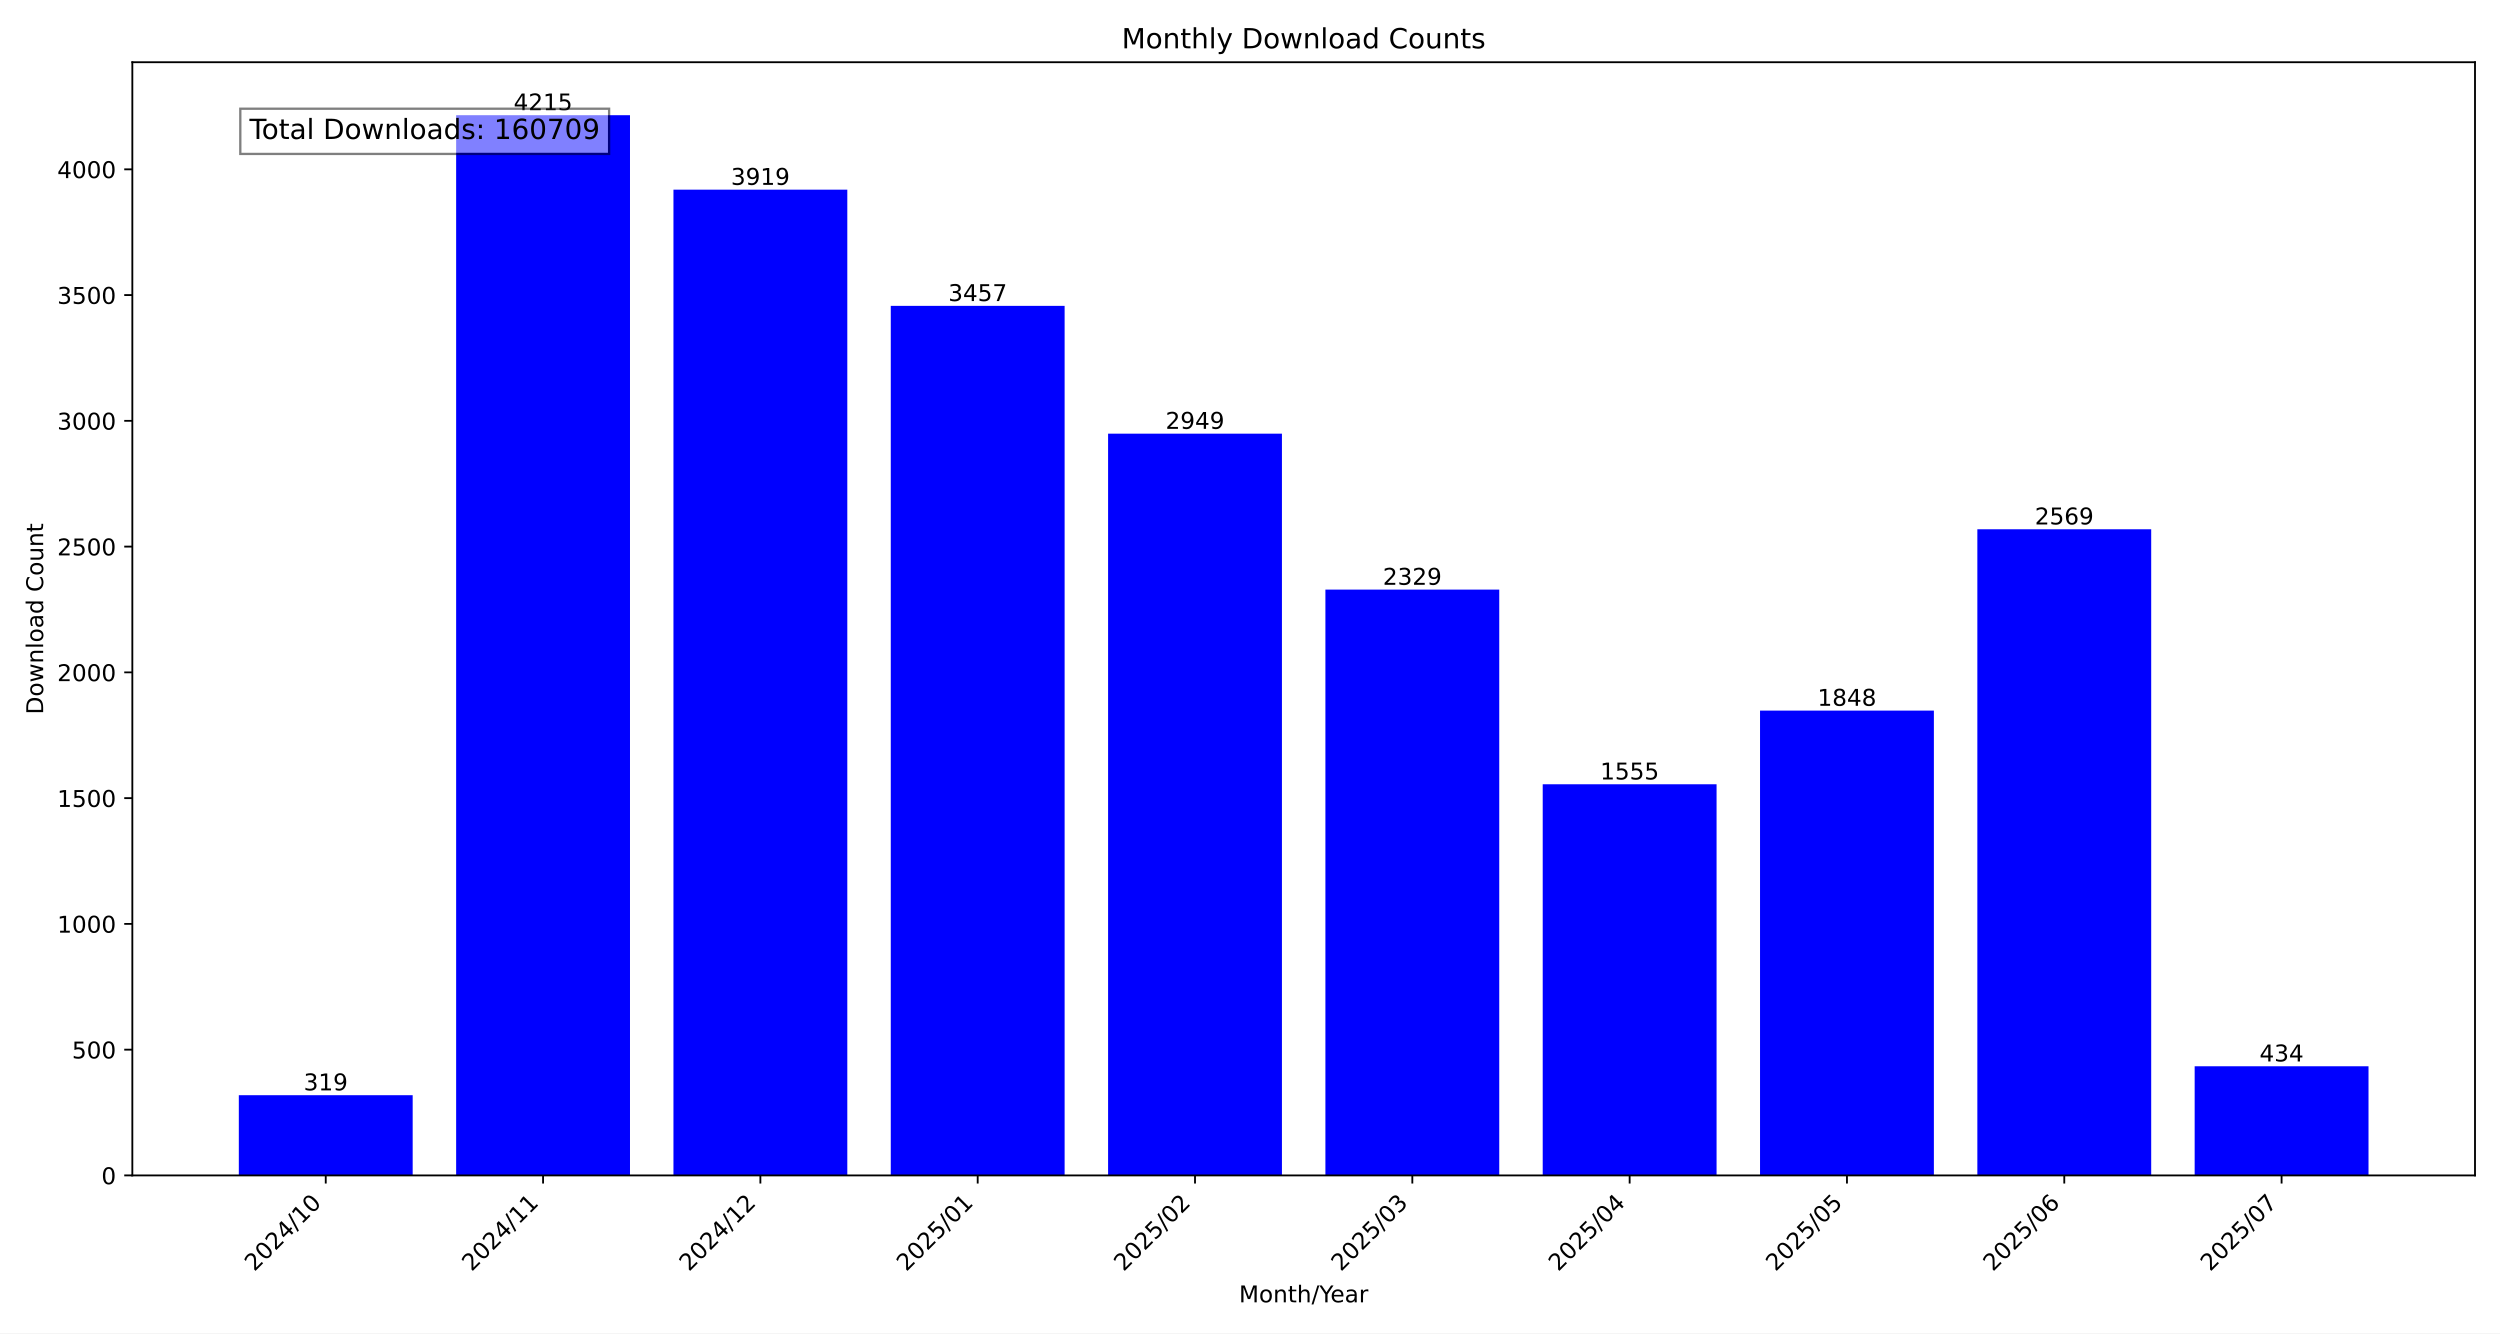
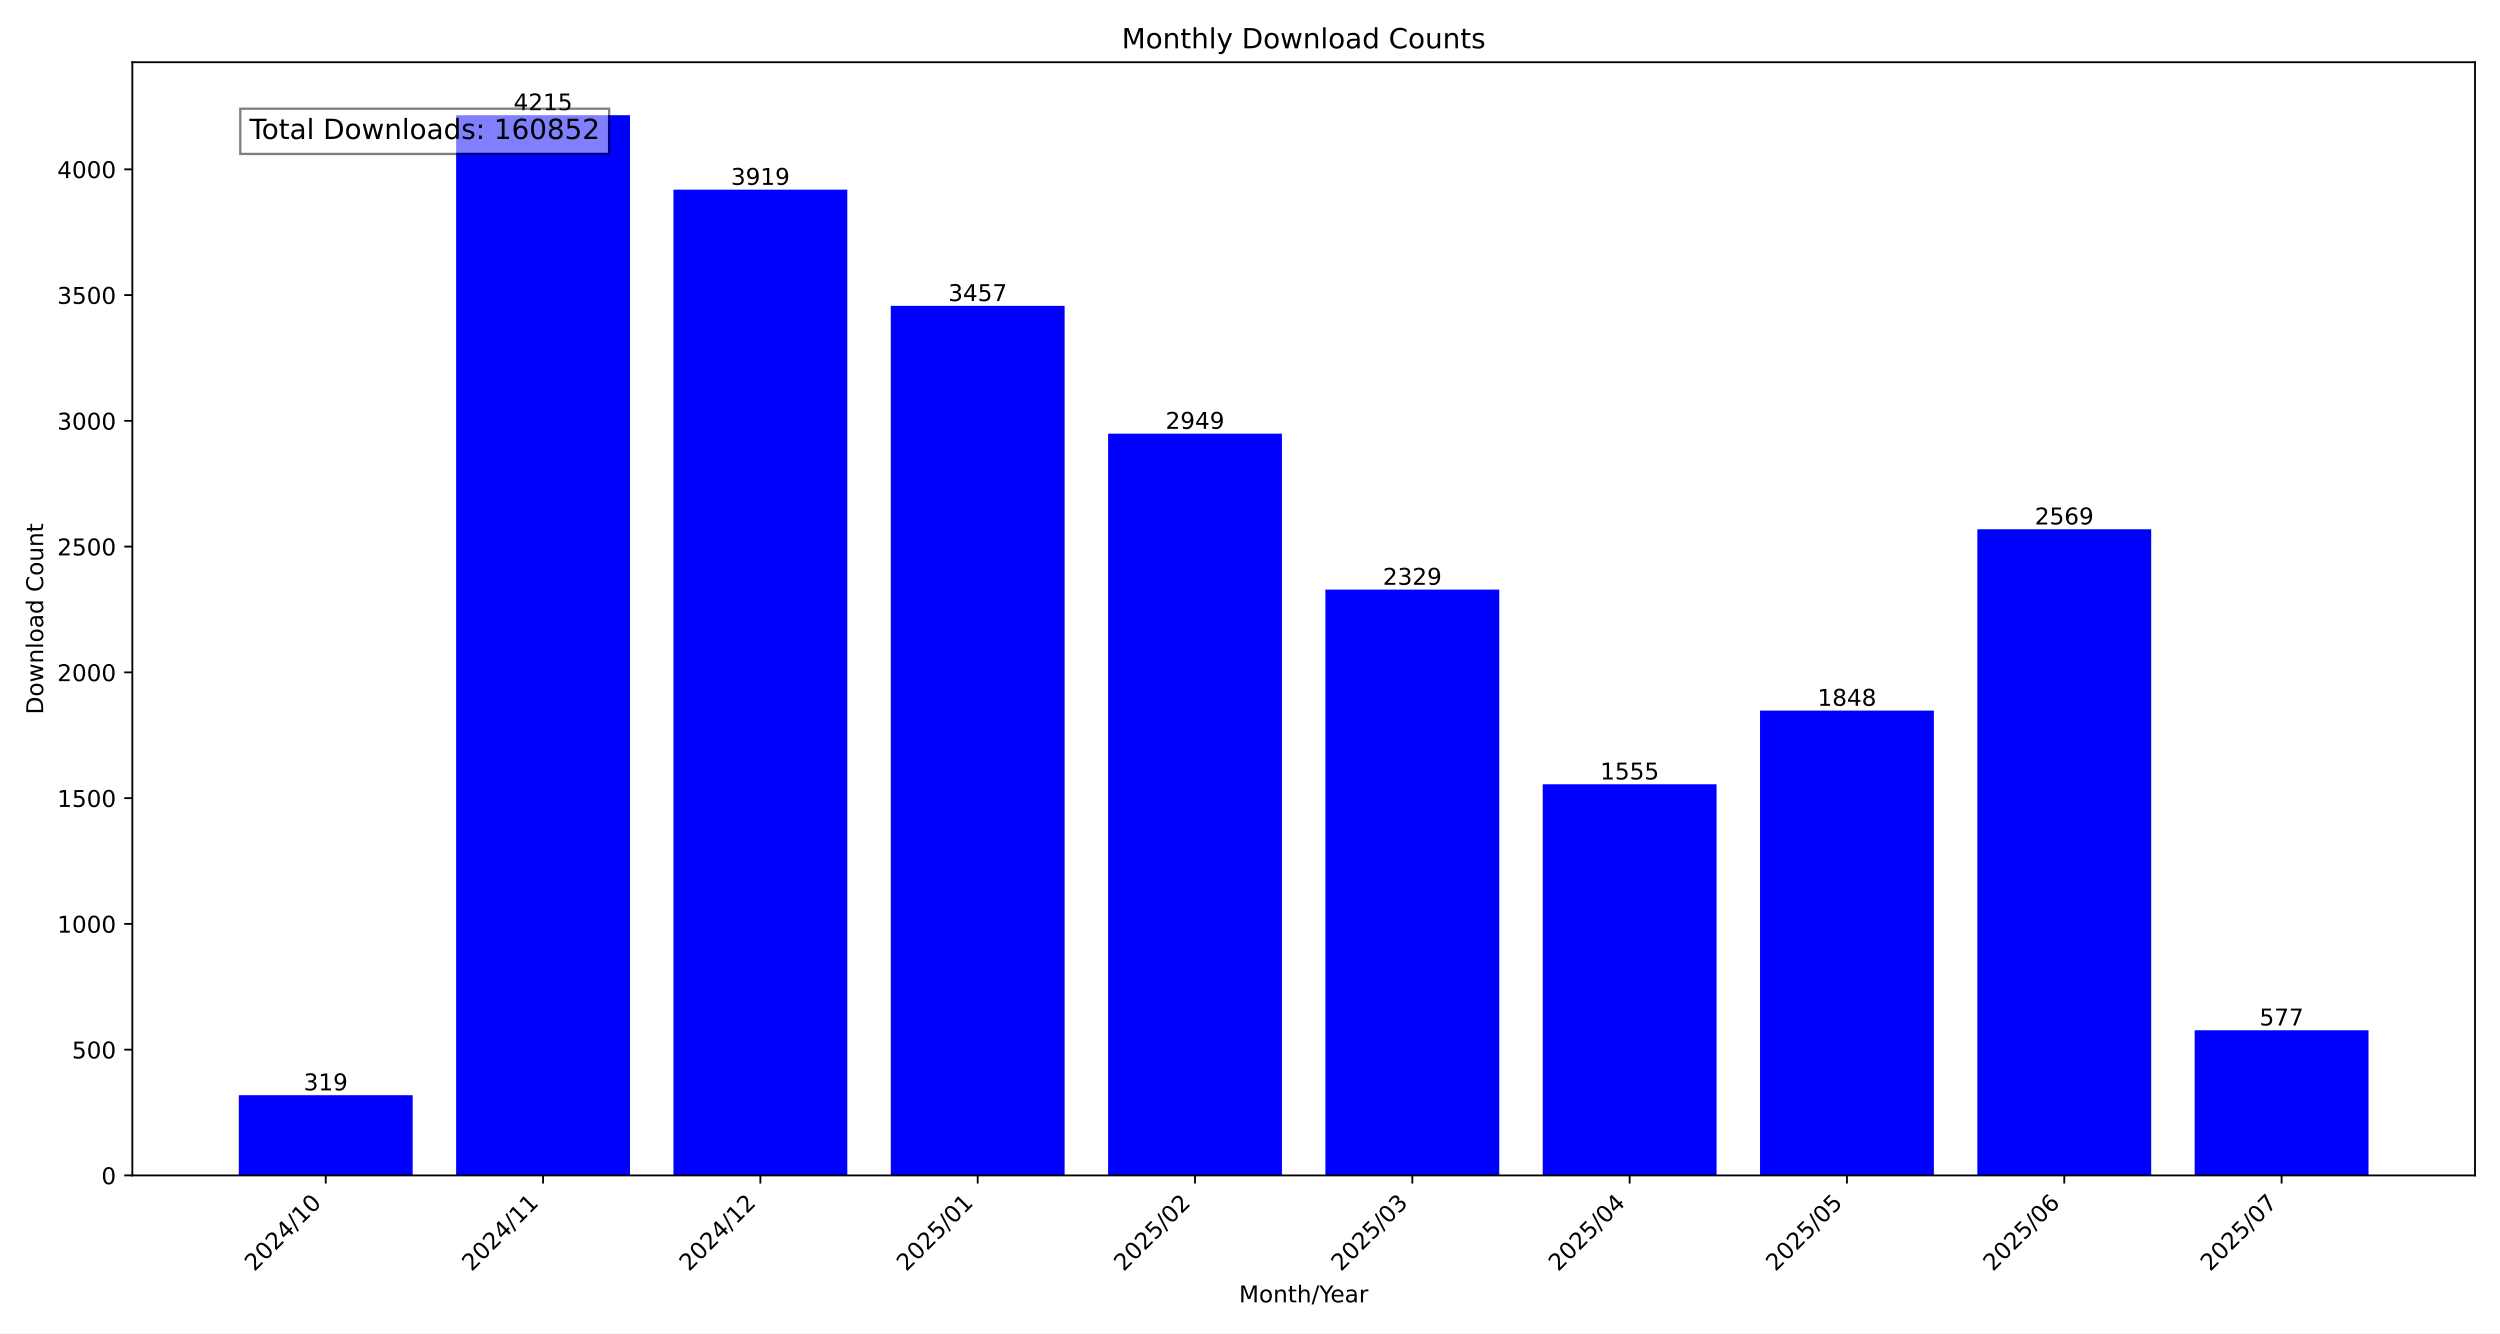
<svg xmlns="http://www.w3.org/2000/svg" xmlns:xlink="http://www.w3.org/1999/xlink" width="1080pt" height="576pt" viewBox="0 0 1080 576" version="1.1">
  <defs>
    <style type="text/css">*{stroke-linejoin: round; stroke-linecap: butt}</style>
  </defs>
  <g id="figure_1">
    <g id="patch_1">
      <path d="M 0 576  L 1080 576  L 1080 0  L 0 0  z " style="fill: #ffffff" />
    </g>
    <g id="axes_1">
      <g id="patch_2">
        <path d="M 57.17 507.782  L 1069.2 507.782  L 1069.2 26.88  L 57.17 26.88  z " style="fill: #ffffff" />
      </g>
      <g id="patch_3">
-         <path d="M 103.171 507.782  L 178.276 507.782  L 178.276 473.119  L 103.171 473.119  z " clip-path="url(#p02a0762b8b)" style="fill: #0000ff" />
+         <path d="M 103.171 507.782  L 178.276 507.782  L 178.276 473.119  L 103.171 473.119  z " clip-path="url(#p13d207653c)" style="fill: #0000ff" />
      </g>
      <g id="patch_4">
-         <path d="M 197.052 507.782  L 272.156 507.782  L 272.156 49.78  L 197.052 49.78  z " clip-path="url(#p02a0762b8b)" style="fill: #0000ff" />
+         <path d="M 197.052 507.782  L 272.156 507.782  L 272.156 49.78  L 197.052 49.78  z " clip-path="url(#p13d207653c)" style="fill: #0000ff" />
      </g>
      <g id="patch_5">
-         <path d="M 290.932 507.782  L 366.036 507.782  L 366.036 81.943  L 290.932 81.943  z " clip-path="url(#p02a0762b8b)" style="fill: #0000ff" />
+         <path d="M 290.932 507.782  L 366.036 507.782  L 366.036 81.943  L 290.932 81.943  z " clip-path="url(#p13d207653c)" style="fill: #0000ff" />
      </g>
      <g id="patch_6">
-         <path d="M 384.812 507.782  L 459.917 507.782  L 459.917 132.144  L 384.812 132.144  z " clip-path="url(#p02a0762b8b)" style="fill: #0000ff" />
+         <path d="M 384.812 507.782  L 459.917 507.782  L 459.917 132.144  L 384.812 132.144  z " clip-path="url(#p13d207653c)" style="fill: #0000ff" />
      </g>
      <g id="patch_7">
-         <path d="M 478.693 507.782  L 553.797 507.782  L 553.797 187.344  L 478.693 187.344  z " clip-path="url(#p02a0762b8b)" style="fill: #0000ff" />
+         <path d="M 478.693 507.782  L 553.797 507.782  L 553.797 187.344  L 478.693 187.344  z " clip-path="url(#p13d207653c)" style="fill: #0000ff" />
      </g>
      <g id="patch_8">
-         <path d="M 572.573 507.782  L 647.677 507.782  L 647.677 254.713  L 572.573 254.713  z " clip-path="url(#p02a0762b8b)" style="fill: #0000ff" />
+         <path d="M 572.573 507.782  L 647.677 507.782  L 647.677 254.713  L 572.573 254.713  z " clip-path="url(#p13d207653c)" style="fill: #0000ff" />
      </g>
      <g id="patch_9">
-         <path d="M 666.453 507.782  L 741.558 507.782  L 741.558 338.816  L 666.453 338.816  z " clip-path="url(#p02a0762b8b)" style="fill: #0000ff" />
+         <path d="M 666.453 507.782  L 741.558 507.782  L 741.558 338.816  L 666.453 338.816  z " clip-path="url(#p13d207653c)" style="fill: #0000ff" />
      </g>
      <g id="patch_10">
-         <path d="M 760.334 507.782  L 835.438 507.782  L 835.438 306.978  L 760.334 306.978  z " clip-path="url(#p02a0762b8b)" style="fill: #0000ff" />
+         <path d="M 760.334 507.782  L 835.438 507.782  L 835.438 306.978  L 760.334 306.978  z " clip-path="url(#p13d207653c)" style="fill: #0000ff" />
      </g>
      <g id="patch_11">
-         <path d="M 854.214 507.782  L 929.318 507.782  L 929.318 228.634  L 854.214 228.634  z " clip-path="url(#p02a0762b8b)" style="fill: #0000ff" />
+         <path d="M 854.214 507.782  L 929.318 507.782  L 929.318 228.634  L 854.214 228.634  z " clip-path="url(#p13d207653c)" style="fill: #0000ff" />
      </g>
      <g id="patch_12">
-         <path d="M 948.094 507.782  L 1023.199 507.782  L 1023.199 460.623  L 948.094 460.623  z " clip-path="url(#p02a0762b8b)" style="fill: #0000ff" />
+         <path d="M 948.094 507.782  L 1023.199 507.782  L 1023.199 445.085  L 948.094 445.085  z " clip-path="url(#p13d207653c)" style="fill: #0000ff" />
      </g>
      <g id="matplotlib.axis_1">
        <g id="xtick_1">
          <g id="line2d_1">
            <defs>
-               <path id="m19586df8c6" d="M 0 0  L 0 3.5  " style="stroke: #000000; stroke-width: 0.8" />
+               <path id="m54720a39c3" d="M 0 0  L 0 3.5  " style="stroke: #000000; stroke-width: 0.8" />
            </defs>
            <g>
-               <use xlink:href="#m19586df8c6" x="140.723" y="507.782" style="stroke: #000000; stroke-width: 0.8" />
+               <use xlink:href="#m54720a39c3" x="140.723" y="507.782" style="stroke: #000000; stroke-width: 0.8" />
            </g>
          </g>
          <g id="text_1">
            <g transform="translate(109.8771 549.5306) rotate(-45) scale(0.1 -0.1)">
              <defs>
                <path id="DejaVuSans-32" d="M 1228 531  L 3431 531  L 3431 0  L 469 0  L 469 531  Q 828 903 1448 1529  Q 2069 2156 2228 2338  Q 2531 2678 2651 2914  Q 2772 3150 2772 3378  Q 2772 3750 2511 3984  Q 2250 4219 1831 4219  Q 1534 4219 1204 4116  Q 875 4013 500 3803  L 500 4441  Q 881 4594 1212 4672  Q 1544 4750 1819 4750  Q 2544 4750 2975 4387  Q 3406 4025 3406 3419  Q 3406 3131 3298 2873  Q 3191 2616 2906 2266  Q 2828 2175 2409 1742  Q 1991 1309 1228 531  z " transform="scale(0.015625)" />
                <path id="DejaVuSans-30" d="M 2034 4250  Q 1547 4250 1301 3770  Q 1056 3291 1056 2328  Q 1056 1369 1301 889  Q 1547 409 2034 409  Q 2525 409 2770 889  Q 3016 1369 3016 2328  Q 3016 3291 2770 3770  Q 2525 4250 2034 4250  z M 2034 4750  Q 2819 4750 3233 4129  Q 3647 3509 3647 2328  Q 3647 1150 3233 529  Q 2819 -91 2034 -91  Q 1250 -91 836 529  Q 422 1150 422 2328  Q 422 3509 836 4129  Q 1250 4750 2034 4750  z " transform="scale(0.015625)" />
                <path id="DejaVuSans-34" d="M 2419 4116  L 825 1625  L 2419 1625  L 2419 4116  z M 2253 4666  L 3047 4666  L 3047 1625  L 3713 1625  L 3713 1100  L 3047 1100  L 3047 0  L 2419 0  L 2419 1100  L 313 1100  L 313 1709  L 2253 4666  z " transform="scale(0.015625)" />
                <path id="DejaVuSans-2f" d="M 1625 4666  L 2156 4666  L 531 -594  L 0 -594  L 1625 4666  z " transform="scale(0.015625)" />
                <path id="DejaVuSans-31" d="M 794 531  L 1825 531  L 1825 4091  L 703 3866  L 703 4441  L 1819 4666  L 2450 4666  L 2450 531  L 3481 531  L 3481 0  L 794 0  L 794 531  z " transform="scale(0.015625)" />
              </defs>
              <use xlink:href="#DejaVuSans-32" />
              <use xlink:href="#DejaVuSans-30" x="63.623" />
              <use xlink:href="#DejaVuSans-32" x="127.246" />
              <use xlink:href="#DejaVuSans-34" x="190.869" />
              <use xlink:href="#DejaVuSans-2f" x="254.492" />
              <use xlink:href="#DejaVuSans-31" x="288.184" />
              <use xlink:href="#DejaVuSans-30" x="351.807" />
            </g>
          </g>
        </g>
        <g id="xtick_2">
          <g id="line2d_2">
            <g>
-               <use xlink:href="#m19586df8c6" x="234.604" y="507.782" style="stroke: #000000; stroke-width: 0.8" />
+               <use xlink:href="#m54720a39c3" x="234.604" y="507.782" style="stroke: #000000; stroke-width: 0.8" />
            </g>
          </g>
          <g id="text_2">
            <g transform="translate(203.7574 549.5306) rotate(-45) scale(0.1 -0.1)">
              <use xlink:href="#DejaVuSans-32" />
              <use xlink:href="#DejaVuSans-30" x="63.623" />
              <use xlink:href="#DejaVuSans-32" x="127.246" />
              <use xlink:href="#DejaVuSans-34" x="190.869" />
              <use xlink:href="#DejaVuSans-2f" x="254.492" />
              <use xlink:href="#DejaVuSans-31" x="288.184" />
              <use xlink:href="#DejaVuSans-31" x="351.807" />
            </g>
          </g>
        </g>
        <g id="xtick_3">
          <g id="line2d_3">
            <g>
-               <use xlink:href="#m19586df8c6" x="328.484" y="507.782" style="stroke: #000000; stroke-width: 0.8" />
+               <use xlink:href="#m54720a39c3" x="328.484" y="507.782" style="stroke: #000000; stroke-width: 0.8" />
            </g>
          </g>
          <g id="text_3">
            <g transform="translate(297.6377 549.5306) rotate(-45) scale(0.1 -0.1)">
              <use xlink:href="#DejaVuSans-32" />
              <use xlink:href="#DejaVuSans-30" x="63.623" />
              <use xlink:href="#DejaVuSans-32" x="127.246" />
              <use xlink:href="#DejaVuSans-34" x="190.869" />
              <use xlink:href="#DejaVuSans-2f" x="254.492" />
              <use xlink:href="#DejaVuSans-31" x="288.184" />
              <use xlink:href="#DejaVuSans-32" x="351.807" />
            </g>
          </g>
        </g>
        <g id="xtick_4">
          <g id="line2d_4">
            <g>
-               <use xlink:href="#m19586df8c6" x="422.364" y="507.782" style="stroke: #000000; stroke-width: 0.8" />
+               <use xlink:href="#m54720a39c3" x="422.364" y="507.782" style="stroke: #000000; stroke-width: 0.8" />
            </g>
          </g>
          <g id="text_4">
            <g transform="translate(391.5181 549.5306) rotate(-45) scale(0.1 -0.1)">
              <defs>
                <path id="DejaVuSans-35" d="M 691 4666  L 3169 4666  L 3169 4134  L 1269 4134  L 1269 2991  Q 1406 3038 1543 3061  Q 1681 3084 1819 3084  Q 2600 3084 3056 2656  Q 3513 2228 3513 1497  Q 3513 744 3044 326  Q 2575 -91 1722 -91  Q 1428 -91 1123 -41  Q 819 9 494 109  L 494 744  Q 775 591 1075 516  Q 1375 441 1709 441  Q 2250 441 2565 725  Q 2881 1009 2881 1497  Q 2881 1984 2565 2268  Q 2250 2553 1709 2553  Q 1456 2553 1204 2497  Q 953 2441 691 2322  L 691 4666  z " transform="scale(0.015625)" />
              </defs>
              <use xlink:href="#DejaVuSans-32" />
              <use xlink:href="#DejaVuSans-30" x="63.623" />
              <use xlink:href="#DejaVuSans-32" x="127.246" />
              <use xlink:href="#DejaVuSans-35" x="190.869" />
              <use xlink:href="#DejaVuSans-2f" x="254.492" />
              <use xlink:href="#DejaVuSans-30" x="288.184" />
              <use xlink:href="#DejaVuSans-31" x="351.807" />
            </g>
          </g>
        </g>
        <g id="xtick_5">
          <g id="line2d_5">
            <g>
-               <use xlink:href="#m19586df8c6" x="516.245" y="507.782" style="stroke: #000000; stroke-width: 0.8" />
+               <use xlink:href="#m54720a39c3" x="516.245" y="507.782" style="stroke: #000000; stroke-width: 0.8" />
            </g>
          </g>
          <g id="text_5">
            <g transform="translate(485.3984 549.5306) rotate(-45) scale(0.1 -0.1)">
              <use xlink:href="#DejaVuSans-32" />
              <use xlink:href="#DejaVuSans-30" x="63.623" />
              <use xlink:href="#DejaVuSans-32" x="127.246" />
              <use xlink:href="#DejaVuSans-35" x="190.869" />
              <use xlink:href="#DejaVuSans-2f" x="254.492" />
              <use xlink:href="#DejaVuSans-30" x="288.184" />
              <use xlink:href="#DejaVuSans-32" x="351.807" />
            </g>
          </g>
        </g>
        <g id="xtick_6">
          <g id="line2d_6">
            <g>
-               <use xlink:href="#m19586df8c6" x="610.125" y="507.782" style="stroke: #000000; stroke-width: 0.8" />
+               <use xlink:href="#m54720a39c3" x="610.125" y="507.782" style="stroke: #000000; stroke-width: 0.8" />
            </g>
          </g>
          <g id="text_6">
            <g transform="translate(579.2787 549.5306) rotate(-45) scale(0.1 -0.1)">
              <defs>
                <path id="DejaVuSans-33" d="M 2597 2516  Q 3050 2419 3304 2112  Q 3559 1806 3559 1356  Q 3559 666 3084 287  Q 2609 -91 1734 -91  Q 1441 -91 1130 -33  Q 819 25 488 141  L 488 750  Q 750 597 1062 519  Q 1375 441 1716 441  Q 2309 441 2620 675  Q 2931 909 2931 1356  Q 2931 1769 2642 2001  Q 2353 2234 1838 2234  L 1294 2234  L 1294 2753  L 1863 2753  Q 2328 2753 2575 2939  Q 2822 3125 2822 3475  Q 2822 3834 2567 4026  Q 2313 4219 1838 4219  Q 1578 4219 1281 4162  Q 984 4106 628 3988  L 628 4550  Q 988 4650 1302 4700  Q 1616 4750 1894 4750  Q 2613 4750 3031 4423  Q 3450 4097 3450 3541  Q 3450 3153 3228 2886  Q 3006 2619 2597 2516  z " transform="scale(0.015625)" />
              </defs>
              <use xlink:href="#DejaVuSans-32" />
              <use xlink:href="#DejaVuSans-30" x="63.623" />
              <use xlink:href="#DejaVuSans-32" x="127.246" />
              <use xlink:href="#DejaVuSans-35" x="190.869" />
              <use xlink:href="#DejaVuSans-2f" x="254.492" />
              <use xlink:href="#DejaVuSans-30" x="288.184" />
              <use xlink:href="#DejaVuSans-33" x="351.807" />
            </g>
          </g>
        </g>
        <g id="xtick_7">
          <g id="line2d_7">
            <g>
-               <use xlink:href="#m19586df8c6" x="704.006" y="507.782" style="stroke: #000000; stroke-width: 0.8" />
+               <use xlink:href="#m54720a39c3" x="704.006" y="507.782" style="stroke: #000000; stroke-width: 0.8" />
            </g>
          </g>
          <g id="text_7">
            <g transform="translate(673.1591 549.5306) rotate(-45) scale(0.1 -0.1)">
              <use xlink:href="#DejaVuSans-32" />
              <use xlink:href="#DejaVuSans-30" x="63.623" />
              <use xlink:href="#DejaVuSans-32" x="127.246" />
              <use xlink:href="#DejaVuSans-35" x="190.869" />
              <use xlink:href="#DejaVuSans-2f" x="254.492" />
              <use xlink:href="#DejaVuSans-30" x="288.184" />
              <use xlink:href="#DejaVuSans-34" x="351.807" />
            </g>
          </g>
        </g>
        <g id="xtick_8">
          <g id="line2d_8">
            <g>
-               <use xlink:href="#m19586df8c6" x="797.886" y="507.782" style="stroke: #000000; stroke-width: 0.8" />
+               <use xlink:href="#m54720a39c3" x="797.886" y="507.782" style="stroke: #000000; stroke-width: 0.8" />
            </g>
          </g>
          <g id="text_8">
            <g transform="translate(767.0394 549.5306) rotate(-45) scale(0.1 -0.1)">
              <use xlink:href="#DejaVuSans-32" />
              <use xlink:href="#DejaVuSans-30" x="63.623" />
              <use xlink:href="#DejaVuSans-32" x="127.246" />
              <use xlink:href="#DejaVuSans-35" x="190.869" />
              <use xlink:href="#DejaVuSans-2f" x="254.492" />
              <use xlink:href="#DejaVuSans-30" x="288.184" />
              <use xlink:href="#DejaVuSans-35" x="351.807" />
            </g>
          </g>
        </g>
        <g id="xtick_9">
          <g id="line2d_9">
            <g>
-               <use xlink:href="#m19586df8c6" x="891.766" y="507.782" style="stroke: #000000; stroke-width: 0.8" />
+               <use xlink:href="#m54720a39c3" x="891.766" y="507.782" style="stroke: #000000; stroke-width: 0.8" />
            </g>
          </g>
          <g id="text_9">
            <g transform="translate(860.9197 549.5306) rotate(-45) scale(0.1 -0.1)">
              <defs>
                <path id="DejaVuSans-36" d="M 2113 2584  Q 1688 2584 1439 2293  Q 1191 2003 1191 1497  Q 1191 994 1439 701  Q 1688 409 2113 409  Q 2538 409 2786 701  Q 3034 994 3034 1497  Q 3034 2003 2786 2293  Q 2538 2584 2113 2584  z M 3366 4563  L 3366 3988  Q 3128 4100 2886 4159  Q 2644 4219 2406 4219  Q 1781 4219 1451 3797  Q 1122 3375 1075 2522  Q 1259 2794 1537 2939  Q 1816 3084 2150 3084  Q 2853 3084 3261 2657  Q 3669 2231 3669 1497  Q 3669 778 3244 343  Q 2819 -91 2113 -91  Q 1303 -91 875 529  Q 447 1150 447 2328  Q 447 3434 972 4092  Q 1497 4750 2381 4750  Q 2619 4750 2861 4703  Q 3103 4656 3366 4563  z " transform="scale(0.015625)" />
              </defs>
              <use xlink:href="#DejaVuSans-32" />
              <use xlink:href="#DejaVuSans-30" x="63.623" />
              <use xlink:href="#DejaVuSans-32" x="127.246" />
              <use xlink:href="#DejaVuSans-35" x="190.869" />
              <use xlink:href="#DejaVuSans-2f" x="254.492" />
              <use xlink:href="#DejaVuSans-30" x="288.184" />
              <use xlink:href="#DejaVuSans-36" x="351.807" />
            </g>
          </g>
        </g>
        <g id="xtick_10">
          <g id="line2d_10">
            <g>
-               <use xlink:href="#m19586df8c6" x="985.647" y="507.782" style="stroke: #000000; stroke-width: 0.8" />
+               <use xlink:href="#m54720a39c3" x="985.647" y="507.782" style="stroke: #000000; stroke-width: 0.8" />
            </g>
          </g>
          <g id="text_10">
            <g transform="translate(954.8001 549.5306) rotate(-45) scale(0.1 -0.1)">
              <defs>
                <path id="DejaVuSans-37" d="M 525 4666  L 3525 4666  L 3525 4397  L 1831 0  L 1172 0  L 2766 4134  L 525 4134  L 525 4666  z " transform="scale(0.015625)" />
              </defs>
              <use xlink:href="#DejaVuSans-32" />
              <use xlink:href="#DejaVuSans-30" x="63.623" />
              <use xlink:href="#DejaVuSans-32" x="127.246" />
              <use xlink:href="#DejaVuSans-35" x="190.869" />
              <use xlink:href="#DejaVuSans-2f" x="254.492" />
              <use xlink:href="#DejaVuSans-30" x="288.184" />
              <use xlink:href="#DejaVuSans-37" x="351.807" />
            </g>
          </g>
        </g>
        <g id="text_11">
          <g transform="translate(535.242 562.5996) scale(0.1 -0.1)">
            <defs>
              <path id="DejaVuSans-4d" d="M 628 4666  L 1569 4666  L 2759 1491  L 3956 4666  L 4897 4666  L 4897 0  L 4281 0  L 4281 4097  L 3078 897  L 2444 897  L 1241 4097  L 1241 0  L 628 0  L 628 4666  z " transform="scale(0.015625)" />
              <path id="DejaVuSans-6f" d="M 1959 3097  Q 1497 3097 1228 2736  Q 959 2375 959 1747  Q 959 1119 1226 758  Q 1494 397 1959 397  Q 2419 397 2687 759  Q 2956 1122 2956 1747  Q 2956 2369 2687 2733  Q 2419 3097 1959 3097  z M 1959 3584  Q 2709 3584 3137 3096  Q 3566 2609 3566 1747  Q 3566 888 3137 398  Q 2709 -91 1959 -91  Q 1206 -91 779 398  Q 353 888 353 1747  Q 353 2609 779 3096  Q 1206 3584 1959 3584  z " transform="scale(0.015625)" />
              <path id="DejaVuSans-6e" d="M 3513 2113  L 3513 0  L 2938 0  L 2938 2094  Q 2938 2591 2744 2837  Q 2550 3084 2163 3084  Q 1697 3084 1428 2787  Q 1159 2491 1159 1978  L 1159 0  L 581 0  L 581 3500  L 1159 3500  L 1159 2956  Q 1366 3272 1645 3428  Q 1925 3584 2291 3584  Q 2894 3584 3203 3211  Q 3513 2838 3513 2113  z " transform="scale(0.015625)" />
              <path id="DejaVuSans-74" d="M 1172 4494  L 1172 3500  L 2356 3500  L 2356 3053  L 1172 3053  L 1172 1153  Q 1172 725 1289 603  Q 1406 481 1766 481  L 2356 481  L 2356 0  L 1766 0  Q 1100 0 847 248  Q 594 497 594 1153  L 594 3053  L 172 3053  L 172 3500  L 594 3500  L 594 4494  L 1172 4494  z " transform="scale(0.015625)" />
              <path id="DejaVuSans-68" d="M 3513 2113  L 3513 0  L 2938 0  L 2938 2094  Q 2938 2591 2744 2837  Q 2550 3084 2163 3084  Q 1697 3084 1428 2787  Q 1159 2491 1159 1978  L 1159 0  L 581 0  L 581 4863  L 1159 4863  L 1159 2956  Q 1366 3272 1645 3428  Q 1925 3584 2291 3584  Q 2894 3584 3203 3211  Q 3513 2838 3513 2113  z " transform="scale(0.015625)" />
              <path id="DejaVuSans-59" d="M -13 4666  L 666 4666  L 1959 2747  L 3244 4666  L 3922 4666  L 2272 2222  L 2272 0  L 1638 0  L 1638 2222  L -13 4666  z " transform="scale(0.015625)" />
              <path id="DejaVuSans-65" d="M 3597 1894  L 3597 1613  L 953 1613  Q 991 1019 1311 708  Q 1631 397 2203 397  Q 2534 397 2845 478  Q 3156 559 3463 722  L 3463 178  Q 3153 47 2828 -22  Q 2503 -91 2169 -91  Q 1331 -91 842 396  Q 353 884 353 1716  Q 353 2575 817 3079  Q 1281 3584 2069 3584  Q 2775 3584 3186 3129  Q 3597 2675 3597 1894  z M 3022 2063  Q 3016 2534 2758 2815  Q 2500 3097 2075 3097  Q 1594 3097 1305 2825  Q 1016 2553 972 2059  L 3022 2063  z " transform="scale(0.015625)" />
              <path id="DejaVuSans-61" d="M 2194 1759  Q 1497 1759 1228 1600  Q 959 1441 959 1056  Q 959 750 1161 570  Q 1363 391 1709 391  Q 2188 391 2477 730  Q 2766 1069 2766 1631  L 2766 1759  L 2194 1759  z M 3341 1997  L 3341 0  L 2766 0  L 2766 531  Q 2569 213 2275 61  Q 1981 -91 1556 -91  Q 1019 -91 701 211  Q 384 513 384 1019  Q 384 1609 779 1909  Q 1175 2209 1959 2209  L 2766 2209  L 2766 2266  Q 2766 2663 2505 2880  Q 2244 3097 1772 3097  Q 1472 3097 1187 3025  Q 903 2953 641 2809  L 641 3341  Q 956 3463 1253 3523  Q 1550 3584 1831 3584  Q 2591 3584 2966 3190  Q 3341 2797 3341 1997  z " transform="scale(0.015625)" />
              <path id="DejaVuSans-72" d="M 2631 2963  Q 2534 3019 2420 3045  Q 2306 3072 2169 3072  Q 1681 3072 1420 2755  Q 1159 2438 1159 1844  L 1159 0  L 581 0  L 581 3500  L 1159 3500  L 1159 2956  Q 1341 3275 1631 3429  Q 1922 3584 2338 3584  Q 2397 3584 2469 3576  Q 2541 3569 2628 3553  L 2631 2963  z " transform="scale(0.015625)" />
            </defs>
            <use xlink:href="#DejaVuSans-4d" />
            <use xlink:href="#DejaVuSans-6f" x="86.279" />
            <use xlink:href="#DejaVuSans-6e" x="147.461" />
            <use xlink:href="#DejaVuSans-74" x="210.84" />
            <use xlink:href="#DejaVuSans-68" x="250.049" />
            <use xlink:href="#DejaVuSans-2f" x="313.428" />
            <use xlink:href="#DejaVuSans-59" x="347.119" />
            <use xlink:href="#DejaVuSans-65" x="394.953" />
            <use xlink:href="#DejaVuSans-61" x="456.477" />
            <use xlink:href="#DejaVuSans-72" x="517.756" />
          </g>
        </g>
      </g>
      <g id="matplotlib.axis_2">
        <g id="ytick_1">
          <g id="line2d_11">
            <defs>
-               <path id="m44f39898a0" d="M 0 0  L -3.5 0  " style="stroke: #000000; stroke-width: 0.8" />
+               <path id="m00f0f9ba4c" d="M 0 0  L -3.5 0  " style="stroke: #000000; stroke-width: 0.8" />
            </defs>
            <g>
-               <use xlink:href="#m44f39898a0" x="57.17" y="507.782" style="stroke: #000000; stroke-width: 0.8" />
+               <use xlink:href="#m00f0f9ba4c" x="57.17" y="507.782" style="stroke: #000000; stroke-width: 0.8" />
            </g>
          </g>
          <g id="text_12">
            <g transform="translate(43.8075 511.581) scale(0.1 -0.1)">
              <use xlink:href="#DejaVuSans-30" />
            </g>
          </g>
        </g>
        <g id="ytick_2">
          <g id="line2d_12">
            <g>
-               <use xlink:href="#m44f39898a0" x="57.17" y="453.452" style="stroke: #000000; stroke-width: 0.8" />
+               <use xlink:href="#m00f0f9ba4c" x="57.17" y="453.452" style="stroke: #000000; stroke-width: 0.8" />
            </g>
          </g>
          <g id="text_13">
            <g transform="translate(31.0825 457.251) scale(0.1 -0.1)">
              <use xlink:href="#DejaVuSans-35" />
              <use xlink:href="#DejaVuSans-30" x="63.623" />
              <use xlink:href="#DejaVuSans-30" x="127.246" />
            </g>
          </g>
        </g>
        <g id="ytick_3">
          <g id="line2d_13">
            <g>
-               <use xlink:href="#m44f39898a0" x="57.17" y="399.122" style="stroke: #000000; stroke-width: 0.8" />
+               <use xlink:href="#m00f0f9ba4c" x="57.17" y="399.122" style="stroke: #000000; stroke-width: 0.8" />
            </g>
          </g>
          <g id="text_14">
            <g transform="translate(24.72 402.921) scale(0.1 -0.1)">
              <use xlink:href="#DejaVuSans-31" />
              <use xlink:href="#DejaVuSans-30" x="63.623" />
              <use xlink:href="#DejaVuSans-30" x="127.246" />
              <use xlink:href="#DejaVuSans-30" x="190.869" />
            </g>
          </g>
        </g>
        <g id="ytick_4">
          <g id="line2d_14">
            <g>
-               <use xlink:href="#m44f39898a0" x="57.17" y="344.792" style="stroke: #000000; stroke-width: 0.8" />
+               <use xlink:href="#m00f0f9ba4c" x="57.17" y="344.792" style="stroke: #000000; stroke-width: 0.8" />
            </g>
          </g>
          <g id="text_15">
            <g transform="translate(24.72 348.5911) scale(0.1 -0.1)">
              <use xlink:href="#DejaVuSans-31" />
              <use xlink:href="#DejaVuSans-35" x="63.623" />
              <use xlink:href="#DejaVuSans-30" x="127.246" />
              <use xlink:href="#DejaVuSans-30" x="190.869" />
            </g>
          </g>
        </g>
        <g id="ytick_5">
          <g id="line2d_15">
            <g>
-               <use xlink:href="#m44f39898a0" x="57.17" y="290.462" style="stroke: #000000; stroke-width: 0.8" />
+               <use xlink:href="#m00f0f9ba4c" x="57.17" y="290.462" style="stroke: #000000; stroke-width: 0.8" />
            </g>
          </g>
          <g id="text_16">
            <g transform="translate(24.72 294.2611) scale(0.1 -0.1)">
              <use xlink:href="#DejaVuSans-32" />
              <use xlink:href="#DejaVuSans-30" x="63.623" />
              <use xlink:href="#DejaVuSans-30" x="127.246" />
              <use xlink:href="#DejaVuSans-30" x="190.869" />
            </g>
          </g>
        </g>
        <g id="ytick_6">
          <g id="line2d_16">
            <g>
-               <use xlink:href="#m44f39898a0" x="57.17" y="236.132" style="stroke: #000000; stroke-width: 0.8" />
+               <use xlink:href="#m00f0f9ba4c" x="57.17" y="236.132" style="stroke: #000000; stroke-width: 0.8" />
            </g>
          </g>
          <g id="text_17">
            <g transform="translate(24.72 239.9311) scale(0.1 -0.1)">
              <use xlink:href="#DejaVuSans-32" />
              <use xlink:href="#DejaVuSans-35" x="63.623" />
              <use xlink:href="#DejaVuSans-30" x="127.246" />
              <use xlink:href="#DejaVuSans-30" x="190.869" />
            </g>
          </g>
        </g>
        <g id="ytick_7">
          <g id="line2d_17">
            <g>
-               <use xlink:href="#m44f39898a0" x="57.17" y="181.802" style="stroke: #000000; stroke-width: 0.8" />
+               <use xlink:href="#m00f0f9ba4c" x="57.17" y="181.802" style="stroke: #000000; stroke-width: 0.8" />
            </g>
          </g>
          <g id="text_18">
            <g transform="translate(24.72 185.6011) scale(0.1 -0.1)">
              <use xlink:href="#DejaVuSans-33" />
              <use xlink:href="#DejaVuSans-30" x="63.623" />
              <use xlink:href="#DejaVuSans-30" x="127.246" />
              <use xlink:href="#DejaVuSans-30" x="190.869" />
            </g>
          </g>
        </g>
        <g id="ytick_8">
          <g id="line2d_18">
            <g>
-               <use xlink:href="#m44f39898a0" x="57.17" y="127.472" style="stroke: #000000; stroke-width: 0.8" />
+               <use xlink:href="#m00f0f9ba4c" x="57.17" y="127.472" style="stroke: #000000; stroke-width: 0.8" />
            </g>
          </g>
          <g id="text_19">
            <g transform="translate(24.72 131.2712) scale(0.1 -0.1)">
              <use xlink:href="#DejaVuSans-33" />
              <use xlink:href="#DejaVuSans-35" x="63.623" />
              <use xlink:href="#DejaVuSans-30" x="127.246" />
              <use xlink:href="#DejaVuSans-30" x="190.869" />
            </g>
          </g>
        </g>
        <g id="ytick_9">
          <g id="line2d_19">
            <g>
-               <use xlink:href="#m44f39898a0" x="57.17" y="73.142" style="stroke: #000000; stroke-width: 0.8" />
+               <use xlink:href="#m00f0f9ba4c" x="57.17" y="73.142" style="stroke: #000000; stroke-width: 0.8" />
            </g>
          </g>
          <g id="text_20">
            <g transform="translate(24.72 76.94119) scale(0.1 -0.1)">
              <use xlink:href="#DejaVuSans-34" />
              <use xlink:href="#DejaVuSans-30" x="63.623" />
              <use xlink:href="#DejaVuSans-30" x="127.246" />
              <use xlink:href="#DejaVuSans-30" x="190.869" />
            </g>
          </g>
        </g>
        <g id="text_21">
          <g transform="translate(18.64031 308.6223) rotate(-90) scale(0.1 -0.1)">
            <defs>
              <path id="DejaVuSans-44" d="M 1259 4147  L 1259 519  L 2022 519  Q 2988 519 3436 956  Q 3884 1394 3884 2338  Q 3884 3275 3436 3711  Q 2988 4147 2022 4147  L 1259 4147  z M 628 4666  L 1925 4666  Q 3281 4666 3915 4102  Q 4550 3538 4550 2338  Q 4550 1131 3912 565  Q 3275 0 1925 0  L 628 0  L 628 4666  z " transform="scale(0.015625)" />
              <path id="DejaVuSans-77" d="M 269 3500  L 844 3500  L 1563 769  L 2278 3500  L 2956 3500  L 3675 769  L 4391 3500  L 4966 3500  L 4050 0  L 3372 0  L 2619 2869  L 1863 0  L 1184 0  L 269 3500  z " transform="scale(0.015625)" />
              <path id="DejaVuSans-6c" d="M 603 4863  L 1178 4863  L 1178 0  L 603 0  L 603 4863  z " transform="scale(0.015625)" />
              <path id="DejaVuSans-64" d="M 2906 2969  L 2906 4863  L 3481 4863  L 3481 0  L 2906 0  L 2906 525  Q 2725 213 2448 61  Q 2172 -91 1784 -91  Q 1150 -91 751 415  Q 353 922 353 1747  Q 353 2572 751 3078  Q 1150 3584 1784 3584  Q 2172 3584 2448 3432  Q 2725 3281 2906 2969  z M 947 1747  Q 947 1113 1208 752  Q 1469 391 1925 391  Q 2381 391 2643 752  Q 2906 1113 2906 1747  Q 2906 2381 2643 2742  Q 2381 3103 1925 3103  Q 1469 3103 1208 2742  Q 947 2381 947 1747  z " transform="scale(0.015625)" />
              <path id="DejaVuSans-20" transform="scale(0.015625)" />
              <path id="DejaVuSans-43" d="M 4122 4306  L 4122 3641  Q 3803 3938 3442 4084  Q 3081 4231 2675 4231  Q 1875 4231 1450 3742  Q 1025 3253 1025 2328  Q 1025 1406 1450 917  Q 1875 428 2675 428  Q 3081 428 3442 575  Q 3803 722 4122 1019  L 4122 359  Q 3791 134 3420 21  Q 3050 -91 2638 -91  Q 1578 -91 968 557  Q 359 1206 359 2328  Q 359 3453 968 4101  Q 1578 4750 2638 4750  Q 3056 4750 3426 4639  Q 3797 4528 4122 4306  z " transform="scale(0.015625)" />
              <path id="DejaVuSans-75" d="M 544 1381  L 544 3500  L 1119 3500  L 1119 1403  Q 1119 906 1312 657  Q 1506 409 1894 409  Q 2359 409 2629 706  Q 2900 1003 2900 1516  L 2900 3500  L 3475 3500  L 3475 0  L 2900 0  L 2900 538  Q 2691 219 2414 64  Q 2138 -91 1772 -91  Q 1169 -91 856 284  Q 544 659 544 1381  z M 1991 3584  L 1991 3584  z " transform="scale(0.015625)" />
            </defs>
            <use xlink:href="#DejaVuSans-44" />
            <use xlink:href="#DejaVuSans-6f" x="77.002" />
            <use xlink:href="#DejaVuSans-77" x="138.184" />
            <use xlink:href="#DejaVuSans-6e" x="219.971" />
            <use xlink:href="#DejaVuSans-6c" x="283.35" />
            <use xlink:href="#DejaVuSans-6f" x="311.133" />
            <use xlink:href="#DejaVuSans-61" x="372.314" />
            <use xlink:href="#DejaVuSans-64" x="433.594" />
            <use xlink:href="#DejaVuSans-20" x="497.07" />
            <use xlink:href="#DejaVuSans-43" x="528.857" />
            <use xlink:href="#DejaVuSans-6f" x="598.682" />
            <use xlink:href="#DejaVuSans-75" x="659.863" />
            <use xlink:href="#DejaVuSans-6e" x="723.242" />
            <use xlink:href="#DejaVuSans-74" x="786.621" />
          </g>
        </g>
      </g>
      <g id="patch_13">
        <path d="M 57.17 507.782  L 57.17 26.88  " style="fill: none; stroke: #000000; stroke-width: 0.8; stroke-linejoin: miter; stroke-linecap: square" />
      </g>
      <g id="patch_14">
        <path d="M 1069.2 507.782  L 1069.2 26.88  " style="fill: none; stroke: #000000; stroke-width: 0.8; stroke-linejoin: miter; stroke-linecap: square" />
      </g>
      <g id="patch_15">
        <path d="M 57.17 507.782  L 1069.2 507.782  " style="fill: none; stroke: #000000; stroke-width: 0.8; stroke-linejoin: miter; stroke-linecap: square" />
      </g>
      <g id="patch_16">
        <path d="M 57.17 26.88  L 1069.2 26.88  " style="fill: none; stroke: #000000; stroke-width: 0.8; stroke-linejoin: miter; stroke-linecap: square" />
      </g>
      <g id="text_22">
        <g transform="translate(131.1797 471.0396) scale(0.1 -0.1)">
          <defs>
            <path id="DejaVuSans-39" d="M 703 97  L 703 672  Q 941 559 1184 500  Q 1428 441 1663 441  Q 2288 441 2617 861  Q 2947 1281 2994 2138  Q 2813 1869 2534 1725  Q 2256 1581 1919 1581  Q 1219 1581 811 2004  Q 403 2428 403 3163  Q 403 3881 828 4315  Q 1253 4750 1959 4750  Q 2769 4750 3195 4129  Q 3622 3509 3622 2328  Q 3622 1225 3098 567  Q 2575 -91 1691 -91  Q 1453 -91 1209 -44  Q 966 3 703 97  z M 1959 2075  Q 2384 2075 2632 2365  Q 2881 2656 2881 3163  Q 2881 3666 2632 3958  Q 2384 4250 1959 4250  Q 1534 4250 1286 3958  Q 1038 3666 1038 3163  Q 1038 2656 1286 2365  Q 1534 2075 1959 2075  z " transform="scale(0.015625)" />
          </defs>
          <use xlink:href="#DejaVuSans-33" />
          <use xlink:href="#DejaVuSans-31" x="63.623" />
          <use xlink:href="#DejaVuSans-39" x="127.246" />
        </g>
      </g>
      <g id="text_23">
        <g transform="translate(221.8788 47.7004) scale(0.1 -0.1)">
          <use xlink:href="#DejaVuSans-34" />
          <use xlink:href="#DejaVuSans-32" x="63.623" />
          <use xlink:href="#DejaVuSans-31" x="127.246" />
          <use xlink:href="#DejaVuSans-35" x="190.869" />
        </g>
      </g>
      <g id="text_24">
        <g transform="translate(315.7592 79.86374) scale(0.1 -0.1)">
          <use xlink:href="#DejaVuSans-33" />
          <use xlink:href="#DejaVuSans-39" x="63.623" />
          <use xlink:href="#DejaVuSans-31" x="127.246" />
          <use xlink:href="#DejaVuSans-39" x="190.869" />
        </g>
      </g>
      <g id="text_25">
        <g transform="translate(409.6395 130.0646) scale(0.1 -0.1)">
          <use xlink:href="#DejaVuSans-33" />
          <use xlink:href="#DejaVuSans-34" x="63.623" />
          <use xlink:href="#DejaVuSans-35" x="127.246" />
          <use xlink:href="#DejaVuSans-37" x="190.869" />
        </g>
      </g>
      <g id="text_26">
        <g transform="translate(503.5198 185.2639) scale(0.1 -0.1)">
          <use xlink:href="#DejaVuSans-32" />
          <use xlink:href="#DejaVuSans-39" x="63.623" />
          <use xlink:href="#DejaVuSans-34" x="127.246" />
          <use xlink:href="#DejaVuSans-39" x="190.869" />
        </g>
      </g>
      <g id="text_27">
        <g transform="translate(597.4002 252.6331) scale(0.1 -0.1)">
          <use xlink:href="#DejaVuSans-32" />
          <use xlink:href="#DejaVuSans-33" x="63.623" />
          <use xlink:href="#DejaVuSans-32" x="127.246" />
          <use xlink:href="#DejaVuSans-39" x="190.869" />
        </g>
      </g>
      <g id="text_28">
        <g transform="translate(691.2805 336.7359) scale(0.1 -0.1)">
          <use xlink:href="#DejaVuSans-31" />
          <use xlink:href="#DejaVuSans-35" x="63.623" />
          <use xlink:href="#DejaVuSans-35" x="127.246" />
          <use xlink:href="#DejaVuSans-35" x="190.869" />
        </g>
      </g>
      <g id="text_29">
        <g transform="translate(785.1608 304.8985) scale(0.1 -0.1)">
          <defs>
            <path id="DejaVuSans-38" d="M 2034 2216  Q 1584 2216 1326 1975  Q 1069 1734 1069 1313  Q 1069 891 1326 650  Q 1584 409 2034 409  Q 2484 409 2743 651  Q 3003 894 3003 1313  Q 3003 1734 2745 1975  Q 2488 2216 2034 2216  z M 1403 2484  Q 997 2584 770 2862  Q 544 3141 544 3541  Q 544 4100 942 4425  Q 1341 4750 2034 4750  Q 2731 4750 3128 4425  Q 3525 4100 3525 3541  Q 3525 3141 3298 2862  Q 3072 2584 2669 2484  Q 3125 2378 3379 2068  Q 3634 1759 3634 1313  Q 3634 634 3220 271  Q 2806 -91 2034 -91  Q 1263 -91 848 271  Q 434 634 434 1313  Q 434 1759 690 2068  Q 947 2378 1403 2484  z M 1172 3481  Q 1172 3119 1398 2916  Q 1625 2713 2034 2713  Q 2441 2713 2670 2916  Q 2900 3119 2900 3481  Q 2900 3844 2670 4047  Q 2441 4250 2034 4250  Q 1625 4250 1398 4047  Q 1172 3844 1172 3481  z " transform="scale(0.015625)" />
          </defs>
          <use xlink:href="#DejaVuSans-31" />
          <use xlink:href="#DejaVuSans-38" x="63.623" />
          <use xlink:href="#DejaVuSans-34" x="127.246" />
          <use xlink:href="#DejaVuSans-38" x="190.869" />
        </g>
      </g>
      <g id="text_30">
        <g transform="translate(879.0412 226.5547) scale(0.1 -0.1)">
          <use xlink:href="#DejaVuSans-32" />
          <use xlink:href="#DejaVuSans-35" x="63.623" />
          <use xlink:href="#DejaVuSans-36" x="127.246" />
          <use xlink:href="#DejaVuSans-39" x="190.869" />
        </g>
      </g>
      <g id="text_31">
-         <g transform="translate(976.1028 458.5437) scale(0.1 -0.1)">
-           <use xlink:href="#DejaVuSans-34" />
-           <use xlink:href="#DejaVuSans-33" x="63.623" />
-           <use xlink:href="#DejaVuSans-34" x="127.246" />
+         <g transform="translate(976.1028 443.0053) scale(0.1 -0.1)">
+           <use xlink:href="#DejaVuSans-35" />
+           <use xlink:href="#DejaVuSans-37" x="63.623" />
+           <use xlink:href="#DejaVuSans-37" x="127.246" />
        </g>
      </g>
      <g id="text_32">
        <g id="patch_17">
          <path d="M 103.811 66.499  L 263.136 66.499  L 263.136 46.965  L 103.811 46.965  z " style="fill: #ffffff; opacity: 0.5; stroke: #000000; stroke-linejoin: miter" />
        </g>
        <g transform="translate(107.7715 60.04321) scale(0.12 -0.12)">
          <defs>
            <path id="DejaVuSans-54" d="M -19 4666  L 3928 4666  L 3928 4134  L 2272 4134  L 2272 0  L 1638 0  L 1638 4134  L -19 4134  L -19 4666  z " transform="scale(0.015625)" />
            <path id="DejaVuSans-73" d="M 2834 3397  L 2834 2853  Q 2591 2978 2328 3040  Q 2066 3103 1784 3103  Q 1356 3103 1142 2972  Q 928 2841 928 2578  Q 928 2378 1081 2264  Q 1234 2150 1697 2047  L 1894 2003  Q 2506 1872 2764 1633  Q 3022 1394 3022 966  Q 3022 478 2636 193  Q 2250 -91 1575 -91  Q 1294 -91 989 -36  Q 684 19 347 128  L 347 722  Q 666 556 975 473  Q 1284 391 1588 391  Q 1994 391 2212 530  Q 2431 669 2431 922  Q 2431 1156 2273 1281  Q 2116 1406 1581 1522  L 1381 1569  Q 847 1681 609 1914  Q 372 2147 372 2553  Q 372 3047 722 3315  Q 1072 3584 1716 3584  Q 2034 3584 2315 3537  Q 2597 3491 2834 3397  z " transform="scale(0.015625)" />
            <path id="DejaVuSans-3a" d="M 750 794  L 1409 794  L 1409 0  L 750 0  L 750 794  z M 750 3309  L 1409 3309  L 1409 2516  L 750 2516  L 750 3309  z " transform="scale(0.015625)" />
          </defs>
          <use xlink:href="#DejaVuSans-54" />
          <use xlink:href="#DejaVuSans-6f" x="44.084" />
          <use xlink:href="#DejaVuSans-74" x="105.266" />
          <use xlink:href="#DejaVuSans-61" x="144.475" />
          <use xlink:href="#DejaVuSans-6c" x="205.754" />
          <use xlink:href="#DejaVuSans-20" x="233.537" />
          <use xlink:href="#DejaVuSans-44" x="265.324" />
          <use xlink:href="#DejaVuSans-6f" x="342.326" />
          <use xlink:href="#DejaVuSans-77" x="403.508" />
          <use xlink:href="#DejaVuSans-6e" x="485.295" />
          <use xlink:href="#DejaVuSans-6c" x="548.674" />
          <use xlink:href="#DejaVuSans-6f" x="576.457" />
          <use xlink:href="#DejaVuSans-61" x="637.639" />
          <use xlink:href="#DejaVuSans-64" x="698.918" />
          <use xlink:href="#DejaVuSans-73" x="762.395" />
          <use xlink:href="#DejaVuSans-3a" x="814.494" />
          <use xlink:href="#DejaVuSans-20" x="848.186" />
          <use xlink:href="#DejaVuSans-31" x="879.973" />
          <use xlink:href="#DejaVuSans-36" x="943.596" />
          <use xlink:href="#DejaVuSans-30" x="1007.219" />
-           <use xlink:href="#DejaVuSans-37" x="1070.842" />
-           <use xlink:href="#DejaVuSans-30" x="1134.465" />
-           <use xlink:href="#DejaVuSans-39" x="1198.088" />
+           <use xlink:href="#DejaVuSans-38" x="1070.842" />
+           <use xlink:href="#DejaVuSans-35" x="1134.465" />
+           <use xlink:href="#DejaVuSans-32" x="1198.088" />
        </g>
      </g>
      <g id="text_33">
        <g transform="translate(484.5794 20.88) scale(0.12 -0.12)">
          <defs>
            <path id="DejaVuSans-79" d="M 2059 -325  Q 1816 -950 1584 -1140  Q 1353 -1331 966 -1331  L 506 -1331  L 506 -850  L 844 -850  Q 1081 -850 1212 -737  Q 1344 -625 1503 -206  L 1606 56  L 191 3500  L 800 3500  L 1894 763  L 2988 3500  L 3597 3500  L 2059 -325  z " transform="scale(0.015625)" />
          </defs>
          <use xlink:href="#DejaVuSans-4d" />
          <use xlink:href="#DejaVuSans-6f" x="86.279" />
          <use xlink:href="#DejaVuSans-6e" x="147.461" />
          <use xlink:href="#DejaVuSans-74" x="210.84" />
          <use xlink:href="#DejaVuSans-68" x="250.049" />
          <use xlink:href="#DejaVuSans-6c" x="313.428" />
          <use xlink:href="#DejaVuSans-79" x="341.211" />
          <use xlink:href="#DejaVuSans-20" x="400.391" />
          <use xlink:href="#DejaVuSans-44" x="432.178" />
          <use xlink:href="#DejaVuSans-6f" x="509.18" />
          <use xlink:href="#DejaVuSans-77" x="570.361" />
          <use xlink:href="#DejaVuSans-6e" x="652.148" />
          <use xlink:href="#DejaVuSans-6c" x="715.527" />
          <use xlink:href="#DejaVuSans-6f" x="743.311" />
          <use xlink:href="#DejaVuSans-61" x="804.492" />
          <use xlink:href="#DejaVuSans-64" x="865.771" />
          <use xlink:href="#DejaVuSans-20" x="929.248" />
          <use xlink:href="#DejaVuSans-43" x="961.035" />
          <use xlink:href="#DejaVuSans-6f" x="1030.859" />
          <use xlink:href="#DejaVuSans-75" x="1092.041" />
          <use xlink:href="#DejaVuSans-6e" x="1155.42" />
          <use xlink:href="#DejaVuSans-74" x="1218.799" />
          <use xlink:href="#DejaVuSans-73" x="1258.008" />
        </g>
      </g>
    </g>
  </g>
  <defs>
-     <clipPath id="p02a0762b8b">
+     <clipPath id="p13d207653c">
      <rect x="57.17" y="26.88" width="1012.03" height="480.902" />
    </clipPath>
  </defs>
</svg>
